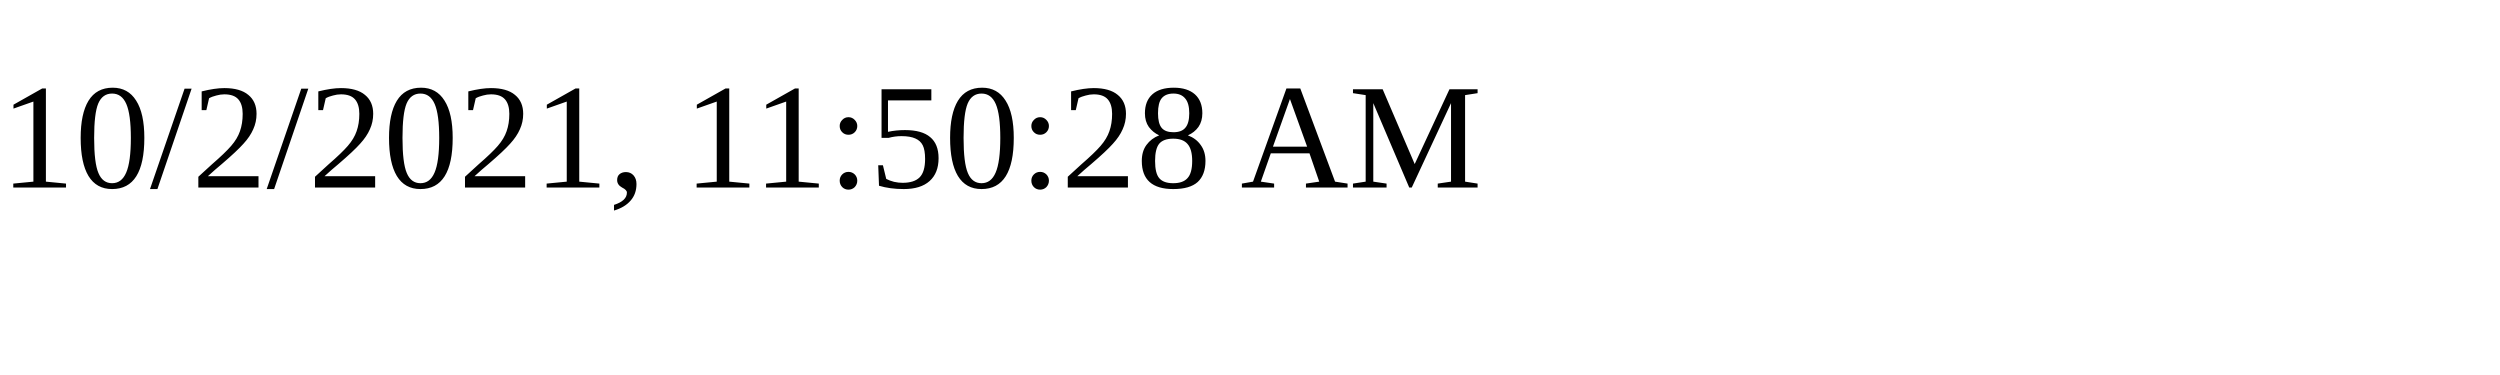
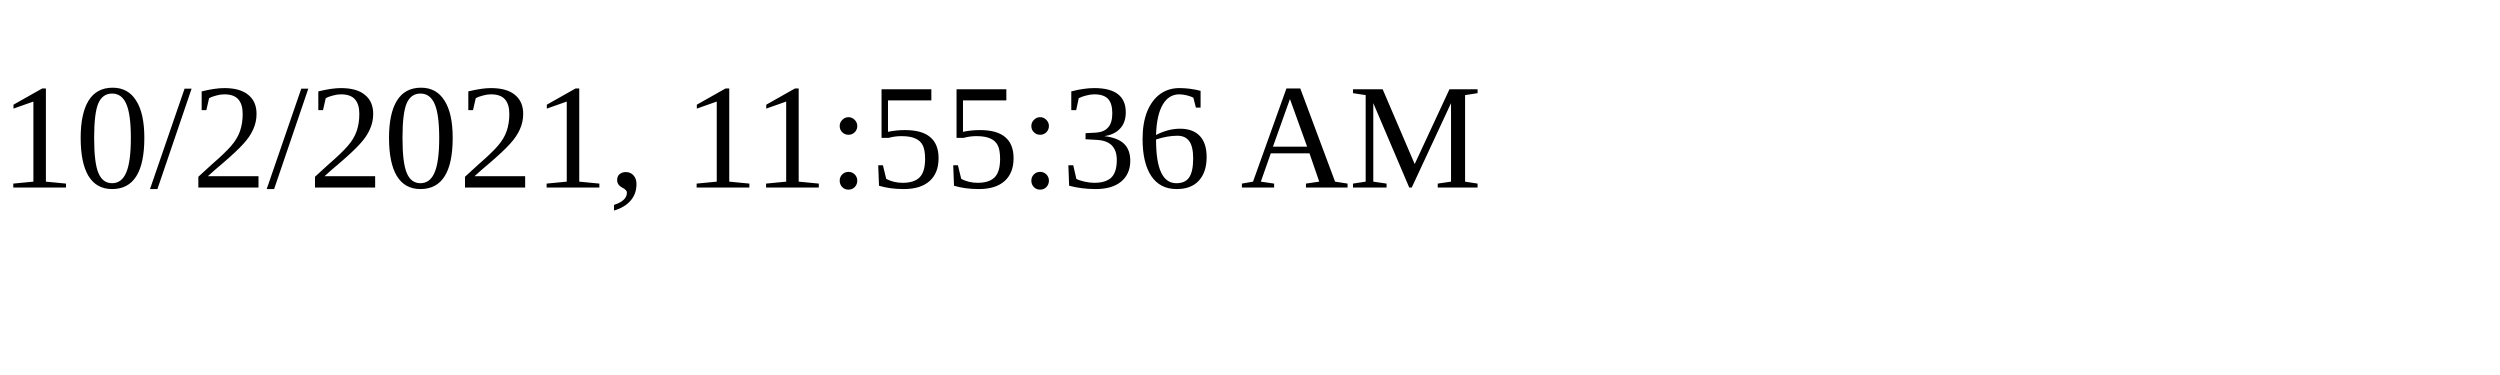
<svg xmlns="http://www.w3.org/2000/svg" height="30" width="200">
-   <text x="0" y="15">10/2/2021, 11:50:28 AM</text>
+   <text x="0" y="15">10/2/2021, 11:55:36 AM</text>
</svg>
